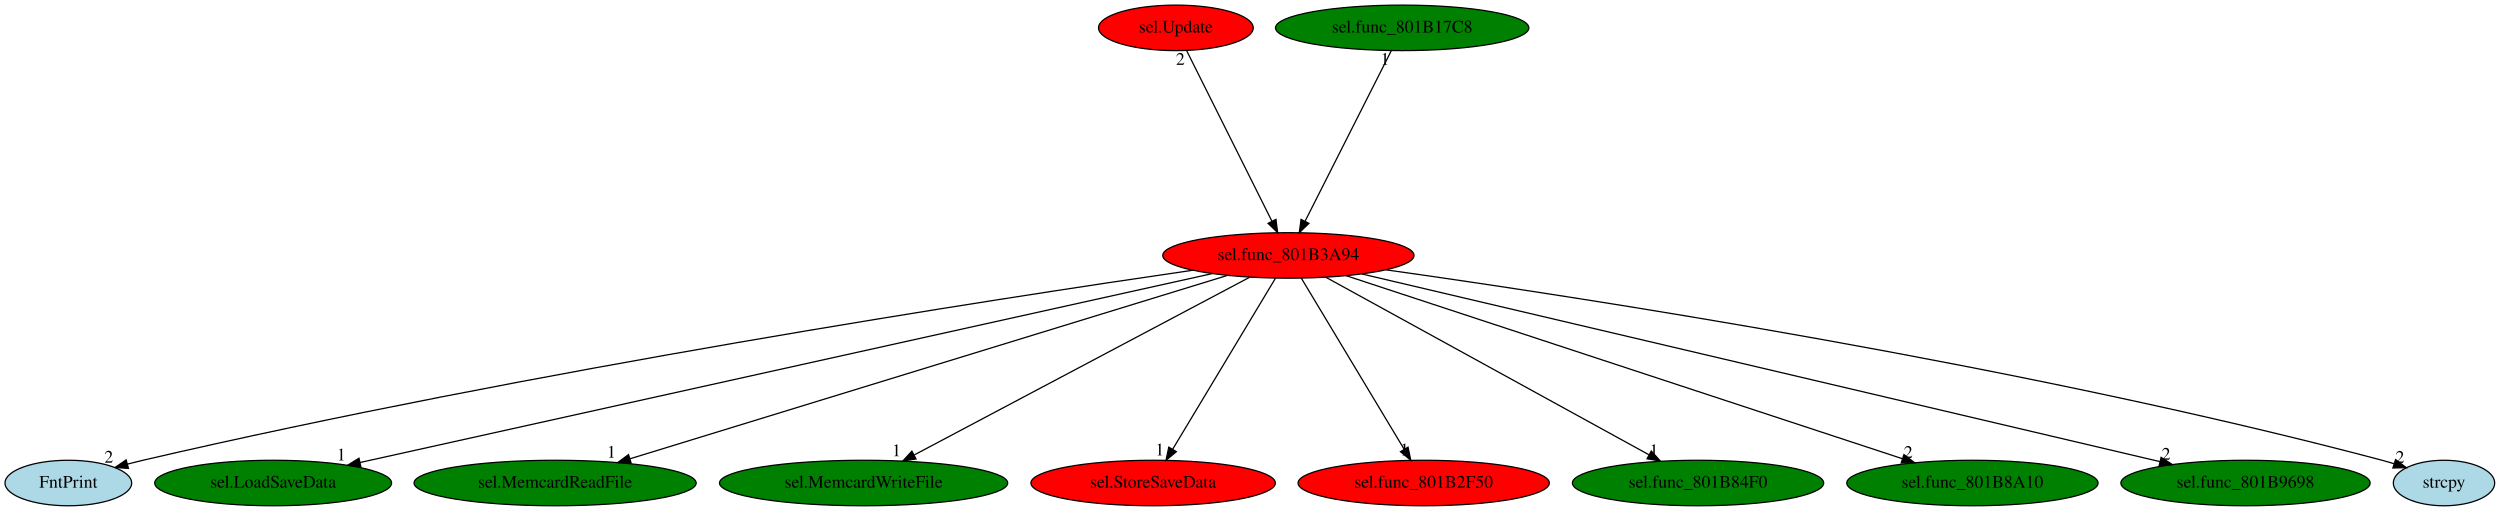
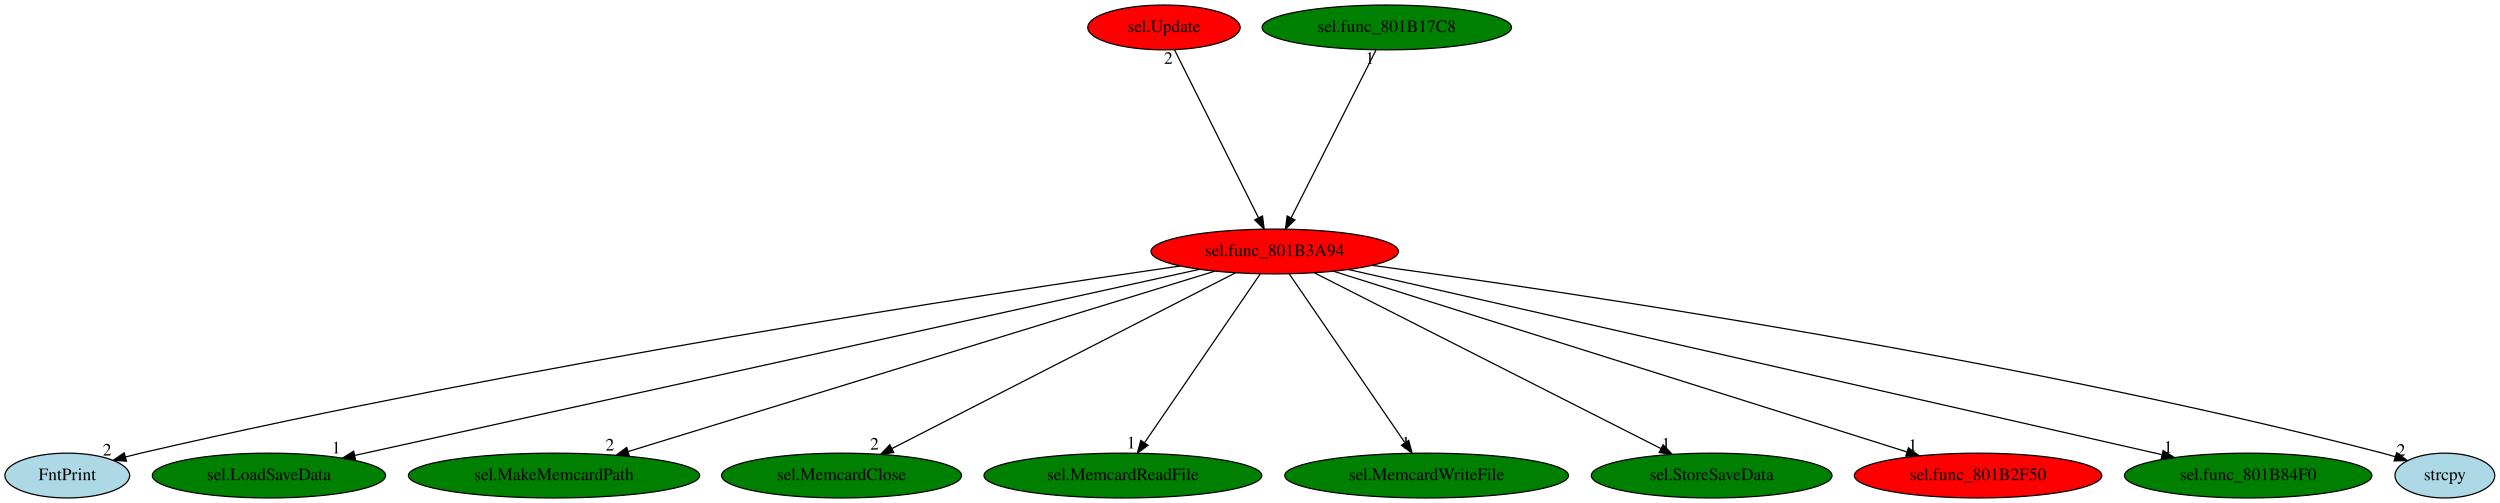
- <svg xmlns="http://www.w3.org/2000/svg" xmlns:xlink="http://www.w3.org/1999/xlink" width="1977pt" height="404pt" viewBox="0.00 0.00 1977.34 404.00">
+ <svg xmlns="http://www.w3.org/2000/svg" xmlns:xlink="http://www.w3.org/1999/xlink" width="2008pt" height="404pt" viewBox="0.00 0.00 2008.34 404.00">
  <g id="graph0" class="graph" transform="scale(1 1) rotate(0) translate(4 400)">
-     <polygon fill="white" stroke="transparent" points="-4,4 -4,-400 1973.34,-400 1973.34,4 -4,4" />
+     <polygon fill="white" stroke="transparent" points="-4,4 -4,-400 2004.34,-400 2004.34,4 -4,4" />
    <g id="node1" class="node">
-       <ellipse fill="red" stroke="black" cx="1015.05" cy="-198" rx="99.38" ry="18" />
-       <text text-anchor="middle" x="1015.05" y="-194.3" font-family="Times,serif" font-size="14.00">sel.func_801B3A94</text>
+       <ellipse fill="red" stroke="black" cx="1020.05" cy="-198" rx="99.38" ry="18" />
+       <text text-anchor="middle" x="1020.05" y="-194.3" font-family="Times,serif" font-size="14.00">sel.func_801B3A94</text>
    </g>
    <g id="node2" class="node">
      <g id="a_node2">
        <a xlink:href="FntPrint.svg" xlink:title="FntPrint">
          <ellipse fill="lightblue" stroke="black" cx="50.05" cy="-18" rx="50.09" ry="18" />
          <text text-anchor="middle" x="50.05" y="-14.3" font-family="Times,serif" font-size="14.00">FntPrint</text>
        </a>
      </g>
    </g>
    <g id="edge1" class="edge">
-       <path fill="none" stroke="black" d="M939.33,-186.29C783.1,-163.58 414.05,-106.84 109.05,-36 105.02,-35.06 100.85,-34.02 96.69,-32.93" />
+       <path fill="none" stroke="black" d="M943.91,-186.33C786.81,-163.69 415.71,-107.07 109.05,-36 105.02,-35.07 100.85,-34.02 96.69,-32.93" />
      <polygon fill="black" stroke="black" points="97.6,-29.55 87.03,-30.3 95.76,-36.3 97.6,-29.55" />
      <text text-anchor="middle" x="82.03" y="-34.1" font-family="Times,serif" font-size="14.00">2</text>
    </g>
    <g id="node3" class="node">
      <g id="a_node3">
        <a xlink:href="sel.LoadSaveData.svg" xlink:title="sel.LoadSaveData">
          <ellipse fill="green" stroke="black" cx="212.05" cy="-18" rx="93.68" ry="18" />
          <text text-anchor="middle" x="212.05" y="-14.3" font-family="Times,serif" font-size="14.00">sel.LoadSaveData</text>
        </a>
      </g>
    </g>
    <g id="edge2" class="edge">
-       <path fill="none" stroke="black" d="M954.69,-183.62C808.36,-151.18 435.37,-68.5 280.78,-34.24" />
-       <polygon fill="black" stroke="black" points="281.44,-30.8 270.92,-32.05 279.92,-37.63 281.44,-30.8" />
-       <text text-anchor="middle" x="265.92" y="-35.85" font-family="Times,serif" font-size="14.00">1</text>
+       <path fill="none" stroke="black" d="M959.64,-183.69C812.57,-151.29 436.54,-68.46 281,-34.19" />
+       <polygon fill="black" stroke="black" points="281.6,-30.74 271.08,-32 280.09,-37.57 281.6,-30.74" />
+       <text text-anchor="middle" x="266.08" y="-35.8" font-family="Times,serif" font-size="14.00">1</text>
    </g>
    <g id="node4" class="node">
      <g id="a_node4">
-         <a xlink:href="sel.MemcardReadFile.svg" xlink:title="sel.MemcardReadFile">
-           <ellipse fill="green" stroke="black" cx="435.05" cy="-18" rx="111.58" ry="18" />
-           <text text-anchor="middle" x="435.05" y="-14.3" font-family="Times,serif" font-size="14.00">sel.MemcardReadFile</text>
+         <a xlink:href="sel.MakeMemcardPath.svg" xlink:title="sel.MakeMemcardPath">
+           <ellipse fill="green" stroke="black" cx="441.05" cy="-18" rx="116.98" ry="18" />
+           <text text-anchor="middle" x="441.05" y="-14.3" font-family="Times,serif" font-size="14.00">sel.MakeMemcardPath</text>
        </a>
      </g>
    </g>
    <g id="edge3" class="edge">
-       <path fill="none" stroke="black" d="M966.59,-182.13C860.77,-149.65 609.3,-72.48 494.29,-37.18" />
-       <polygon fill="black" stroke="black" points="495.18,-33.79 484.59,-34.21 493.12,-40.48 495.18,-33.79" />
-       <text text-anchor="middle" x="479.59" y="-38.01" font-family="Times,serif" font-size="14.00">1</text>
+       <path fill="none" stroke="black" d="M971.68,-182.13C866.17,-149.69 615.63,-72.67 500.62,-37.31" />
+       <polygon fill="black" stroke="black" points="501.5,-33.92 490.92,-34.33 499.45,-40.62 501.5,-33.92" />
+       <text text-anchor="middle" x="485.92" y="-38.13" font-family="Times,serif" font-size="14.00">2</text>
    </g>
    <g id="node5" class="node">
      <g id="a_node5">
-         <a xlink:href="sel.MemcardWriteFile.svg" xlink:title="sel.MemcardWriteFile">
-           <ellipse fill="green" stroke="black" cx="679.05" cy="-18" rx="113.98" ry="18" />
-           <text text-anchor="middle" x="679.05" y="-14.3" font-family="Times,serif" font-size="14.00">sel.MemcardWriteFile</text>
+         <a xlink:href="sel.MemcardClose.svg" xlink:title="sel.MemcardClose">
+           <ellipse fill="green" stroke="black" cx="672.05" cy="-18" rx="96.38" ry="18" />
+           <text text-anchor="middle" x="672.05" y="-14.3" font-family="Times,serif" font-size="14.00">sel.MemcardClose</text>
        </a>
      </g>
    </g>
    <g id="edge4" class="edge">
-       <path fill="none" stroke="black" d="M984.34,-180.73C923.38,-148.44 787.11,-76.25 719.17,-40.25" />
-       <polygon fill="black" stroke="black" points="720.52,-37.01 710.05,-35.42 717.25,-43.2 720.52,-37.01" />
-       <text text-anchor="middle" x="705.05" y="-39.22" font-family="Times,serif" font-size="14.00">1</text>
+       <path fill="none" stroke="black" d="M988.55,-180.89C925.22,-148.5 782.55,-75.52 712.46,-39.67" />
+       <polygon fill="black" stroke="black" points="713.97,-36.51 703.47,-35.07 710.78,-42.74 713.97,-36.51" />
+       <text text-anchor="middle" x="698.47" y="-38.87" font-family="Times,serif" font-size="14.00">2</text>
    </g>
    <g id="node6" class="node">
      <g id="a_node6">
-         <a xlink:href="sel.StoreSaveData.svg" xlink:title="sel.StoreSaveData">
-           <ellipse fill="red" stroke="black" cx="908.05" cy="-18" rx="96.68" ry="18" />
-           <text text-anchor="middle" x="908.05" y="-14.3" font-family="Times,serif" font-size="14.00">sel.StoreSaveData</text>
+         <a xlink:href="sel.MemcardReadFile.svg" xlink:title="sel.MemcardReadFile">
+           <ellipse fill="green" stroke="black" cx="898.05" cy="-18" rx="111.58" ry="18" />
+           <text text-anchor="middle" x="898.05" y="-14.3" font-family="Times,serif" font-size="14.00">sel.MemcardReadFile</text>
        </a>
      </g>
    </g>
    <g id="edge5" class="edge">
-       <path fill="none" stroke="black" d="M1004.79,-179.93C985.93,-148.57 945.68,-81.6 923.5,-44.71" />
-       <polygon fill="black" stroke="black" points="926.43,-42.78 918.27,-36.02 920.43,-46.39 926.43,-42.78" />
-       <text text-anchor="middle" x="913.27" y="-39.82" font-family="Times,serif" font-size="14.00">1</text>
+       <path fill="none" stroke="black" d="M1008.35,-179.93C986.85,-148.57 940.95,-81.6 915.67,-44.71" />
+       <polygon fill="black" stroke="black" points="918.25,-42.29 909.71,-36.02 912.47,-46.24 918.25,-42.29" />
+       <text text-anchor="middle" x="904.71" y="-39.82" font-family="Times,serif" font-size="14.00">1</text>
    </g>
    <g id="node7" class="node">
      <g id="a_node7">
-         <a xlink:href="sel.func_801B2F50.svg" xlink:title="sel.func_801B2F50">
-           <ellipse fill="red" stroke="black" cx="1122.05" cy="-18" rx="99.38" ry="18" />
-           <text text-anchor="middle" x="1122.05" y="-14.3" font-family="Times,serif" font-size="14.00">sel.func_801B2F50</text>
+         <a xlink:href="sel.MemcardWriteFile.svg" xlink:title="sel.MemcardWriteFile">
+           <ellipse fill="green" stroke="black" cx="1142.05" cy="-18" rx="113.98" ry="18" />
+           <text text-anchor="middle" x="1142.05" y="-14.3" font-family="Times,serif" font-size="14.00">sel.MemcardWriteFile</text>
        </a>
      </g>
    </g>
    <g id="edge6" class="edge">
-       <path fill="none" stroke="black" d="M1025.31,-179.93C1044.16,-148.57 1084.41,-81.6 1106.59,-44.71" />
-       <polygon fill="black" stroke="black" points="1109.66,-46.39 1111.82,-36.02 1103.67,-42.78 1109.66,-46.39" />
-       <text text-anchor="middle" x="1106.82" y="-39.82" font-family="Times,serif" font-size="14.00">1</text>
+       <path fill="none" stroke="black" d="M1031.74,-179.93C1053.24,-148.57 1099.14,-81.6 1124.43,-44.71" />
+       <polygon fill="black" stroke="black" points="1127.62,-46.24 1130.38,-36.02 1121.84,-42.29 1127.62,-46.24" />
+       <text text-anchor="middle" x="1125.38" y="-39.82" font-family="Times,serif" font-size="14.00">1</text>
    </g>
    <g id="node8" class="node">
      <g id="a_node8">
-         <a xlink:href="sel.func_801B84F0.svg" xlink:title="sel.func_801B84F0">
-           <ellipse fill="green" stroke="black" cx="1339.05" cy="-18" rx="99.38" ry="18" />
-           <text text-anchor="middle" x="1339.05" y="-14.3" font-family="Times,serif" font-size="14.00">sel.func_801B84F0</text>
+         <a xlink:href="sel.StoreSaveData.svg" xlink:title="sel.StoreSaveData">
+           <ellipse fill="green" stroke="black" cx="1371.05" cy="-18" rx="96.68" ry="18" />
+           <text text-anchor="middle" x="1371.05" y="-14.3" font-family="Times,serif" font-size="14.00">sel.StoreSaveData</text>
        </a>
      </g>
    </g>
    <g id="edge7" class="edge">
-       <path fill="none" stroke="black" d="M1044.66,-180.73C1103.44,-148.44 1234.84,-76.25 1300.36,-40.25" />
-       <polygon fill="black" stroke="black" points="1302.07,-43.31 1309.15,-35.42 1298.7,-37.17 1302.07,-43.31" />
-       <text text-anchor="middle" x="1304.15" y="-39.22" font-family="Times,serif" font-size="14.00">1</text>
+       <path fill="none" stroke="black" d="M1051.81,-180.89C1115.69,-148.5 1259.59,-75.52 1330.28,-39.67" />
+       <polygon fill="black" stroke="black" points="1332.01,-42.72 1339.35,-35.07 1328.85,-36.48 1332.01,-42.72" />
+       <text text-anchor="middle" x="1334.35" y="-38.87" font-family="Times,serif" font-size="14.00">1</text>
    </g>
    <g id="node9" class="node">
      <g id="a_node9">
-         <a xlink:href="sel.func_801B8A10.svg" xlink:title="sel.func_801B8A10">
-           <ellipse fill="green" stroke="black" cx="1556.05" cy="-18" rx="99.38" ry="18" />
-           <text text-anchor="middle" x="1556.05" y="-14.3" font-family="Times,serif" font-size="14.00">sel.func_801B8A10</text>
+         <a xlink:href="sel.func_801B2F50.svg" xlink:title="sel.func_801B2F50">
+           <ellipse fill="red" stroke="black" cx="1585.05" cy="-18" rx="99.38" ry="18" />
+           <text text-anchor="middle" x="1585.05" y="-14.3" font-family="Times,serif" font-size="14.00">sel.func_801B2F50</text>
        </a>
      </g>
    </g>
    <g id="edge8" class="edge">
-       <path fill="none" stroke="black" d="M1060.7,-181.98C1159.64,-149.43 1393.5,-72.48 1500.66,-37.22" />
-       <polygon fill="black" stroke="black" points="1501.91,-40.5 1510.32,-34.05 1499.72,-33.85 1501.91,-40.5" />
-       <text text-anchor="middle" x="1505.32" y="-37.85" font-family="Times,serif" font-size="14.00">2</text>
+       <path fill="none" stroke="black" d="M1067.25,-182.13C1170.48,-149.61 1416.03,-72.25 1527.83,-37.02" />
+       <polygon fill="black" stroke="black" points="1529.1,-40.3 1537.58,-33.95 1526.99,-33.62 1529.1,-40.3" />
+       <text text-anchor="middle" x="1532.58" y="-37.75" font-family="Times,serif" font-size="14.00">1</text>
    </g>
    <g id="node10" class="node">
      <g id="a_node10">
-         <a xlink:href="sel.func_801B9698.svg" xlink:title="sel.func_801B9698">
-           <ellipse fill="green" stroke="black" cx="1772.05" cy="-18" rx="98.58" ry="18" />
-           <text text-anchor="middle" x="1772.05" y="-14.3" font-family="Times,serif" font-size="14.00">sel.func_801B9698</text>
+         <a xlink:href="sel.func_801B84F0.svg" xlink:title="sel.func_801B84F0">
+           <ellipse fill="green" stroke="black" cx="1802.05" cy="-18" rx="99.38" ry="18" />
+           <text text-anchor="middle" x="1802.05" y="-14.3" font-family="Times,serif" font-size="14.00">sel.func_801B84F0</text>
        </a>
      </g>
    </g>
    <g id="edge9" class="edge">
-       <path fill="none" stroke="black" d="M1073.19,-183.33C1211.1,-150.9 1557.45,-69.46 1704.41,-34.9" />
-       <polygon fill="black" stroke="black" points="1705.29,-38.29 1714.22,-32.6 1703.69,-31.48 1705.29,-38.29" />
-       <text text-anchor="middle" x="1709.22" y="-36.4" font-family="Times,serif" font-size="14.00">2</text>
+       <path fill="none" stroke="black" d="M1079.46,-183.47C1221.62,-151.12 1580.77,-69.37 1732.59,-34.81" />
+       <polygon fill="black" stroke="black" points="1733.74,-38.14 1742.72,-32.5 1732.19,-31.31 1733.74,-38.14" />
+       <text text-anchor="middle" x="1737.72" y="-36.3" font-family="Times,serif" font-size="14.00">1</text>
    </g>
    <g id="node11" class="node">
      <g id="a_node11">
        <a xlink:href="strcpy.svg" xlink:title="strcpy">
-           <ellipse fill="lightblue" stroke="black" cx="1929.05" cy="-18" rx="40.09" ry="18" />
-           <text text-anchor="middle" x="1929.05" y="-14.3" font-family="Times,serif" font-size="14.00">strcpy</text>
+           <ellipse fill="lightblue" stroke="black" cx="1960.05" cy="-18" rx="40.09" ry="18" />
+           <text text-anchor="middle" x="1960.05" y="-14.3" font-family="Times,serif" font-size="14.00">strcpy</text>
        </a>
      </g>
    </g>
    <g id="edge10" class="edge">
-       <path fill="none" stroke="black" d="M1092.27,-186.6C1244.54,-165.22 1593.59,-111.89 1880.05,-36 1883.18,-35.17 1886.4,-34.24 1889.62,-33.25" />
-       <polygon fill="black" stroke="black" points="1890.77,-36.56 1899.21,-30.15 1888.61,-29.89 1890.77,-36.56" />
-       <text text-anchor="middle" x="1894.21" y="-33.95" font-family="Times,serif" font-size="14.00">2</text>
+       <path fill="none" stroke="black" d="M1098.27,-186.84C1254.24,-165.72 1614.39,-112.55 1910.05,-36 1913.39,-35.13 1916.83,-34.16 1920.26,-33.12" />
+       <polygon fill="black" stroke="black" points="1921.39,-36.43 1929.86,-30.07 1919.27,-29.76 1921.39,-36.43" />
+       <text text-anchor="middle" x="1924.86" y="-33.87" font-family="Times,serif" font-size="14.00">2</text>
    </g>
    <g id="node12" class="node">
      <g id="a_node12">
        <a xlink:href="sel.Update.svg" xlink:title="sel.Update">
-           <ellipse fill="red" stroke="black" cx="926.05" cy="-378" rx="61.19" ry="18" />
-           <text text-anchor="middle" x="926.05" y="-374.3" font-family="Times,serif" font-size="14.00">sel.Update</text>
+           <ellipse fill="red" stroke="black" cx="931.05" cy="-378" rx="61.19" ry="18" />
+           <text text-anchor="middle" x="931.05" y="-374.3" font-family="Times,serif" font-size="14.00">sel.Update</text>
        </a>
      </g>
    </g>
    <g id="edge11" class="edge">
-       <path fill="none" stroke="black" d="M934.58,-359.93C950.2,-328.7 983.46,-262.17 1001.96,-225.18" />
-       <polygon fill="black" stroke="black" points="1005.2,-226.53 1006.54,-216.02 998.94,-223.39 1005.2,-226.53" />
-       <text text-anchor="middle" x="929.58" y="-348.73" font-family="Times,serif" font-size="14.00">2</text>
+       <path fill="none" stroke="black" d="M939.58,-359.93C955.2,-328.7 988.46,-262.17 1006.96,-225.18" />
+       <polygon fill="black" stroke="black" points="1010.2,-226.53 1011.54,-216.02 1003.94,-223.39 1010.2,-226.53" />
+       <text text-anchor="middle" x="934.58" y="-348.73" font-family="Times,serif" font-size="14.00">2</text>
    </g>
    <g id="node13" class="node">
      <g id="a_node13">
        <a xlink:href="sel.func_801B17C8.svg" xlink:title="sel.func_801B17C8">
-           <ellipse fill="green" stroke="black" cx="1105.05" cy="-378" rx="100.18" ry="18" />
-           <text text-anchor="middle" x="1105.05" y="-374.3" font-family="Times,serif" font-size="14.00">sel.func_801B17C8</text>
+           <ellipse fill="green" stroke="black" cx="1110.05" cy="-378" rx="100.18" ry="18" />
+           <text text-anchor="middle" x="1110.05" y="-374.3" font-family="Times,serif" font-size="14.00">sel.func_801B17C8</text>
        </a>
      </g>
    </g>
    <g id="edge12" class="edge">
-       <path fill="none" stroke="black" d="M1096.42,-359.93C1080.62,-328.7 1046.98,-262.17 1028.28,-225.18" />
-       <polygon fill="black" stroke="black" points="1031.28,-223.36 1023.65,-216.02 1025.04,-226.52 1031.28,-223.36" />
-       <text text-anchor="middle" x="1091.42" y="-348.73" font-family="Times,serif" font-size="14.00">1</text>
+       <path fill="none" stroke="black" d="M1101.42,-359.93C1085.62,-328.7 1051.98,-262.17 1033.28,-225.18" />
+       <polygon fill="black" stroke="black" points="1036.28,-223.36 1028.65,-216.02 1030.04,-226.52 1036.28,-223.36" />
+       <text text-anchor="middle" x="1096.42" y="-348.73" font-family="Times,serif" font-size="14.00">1</text>
    </g>
  </g>
</svg>
